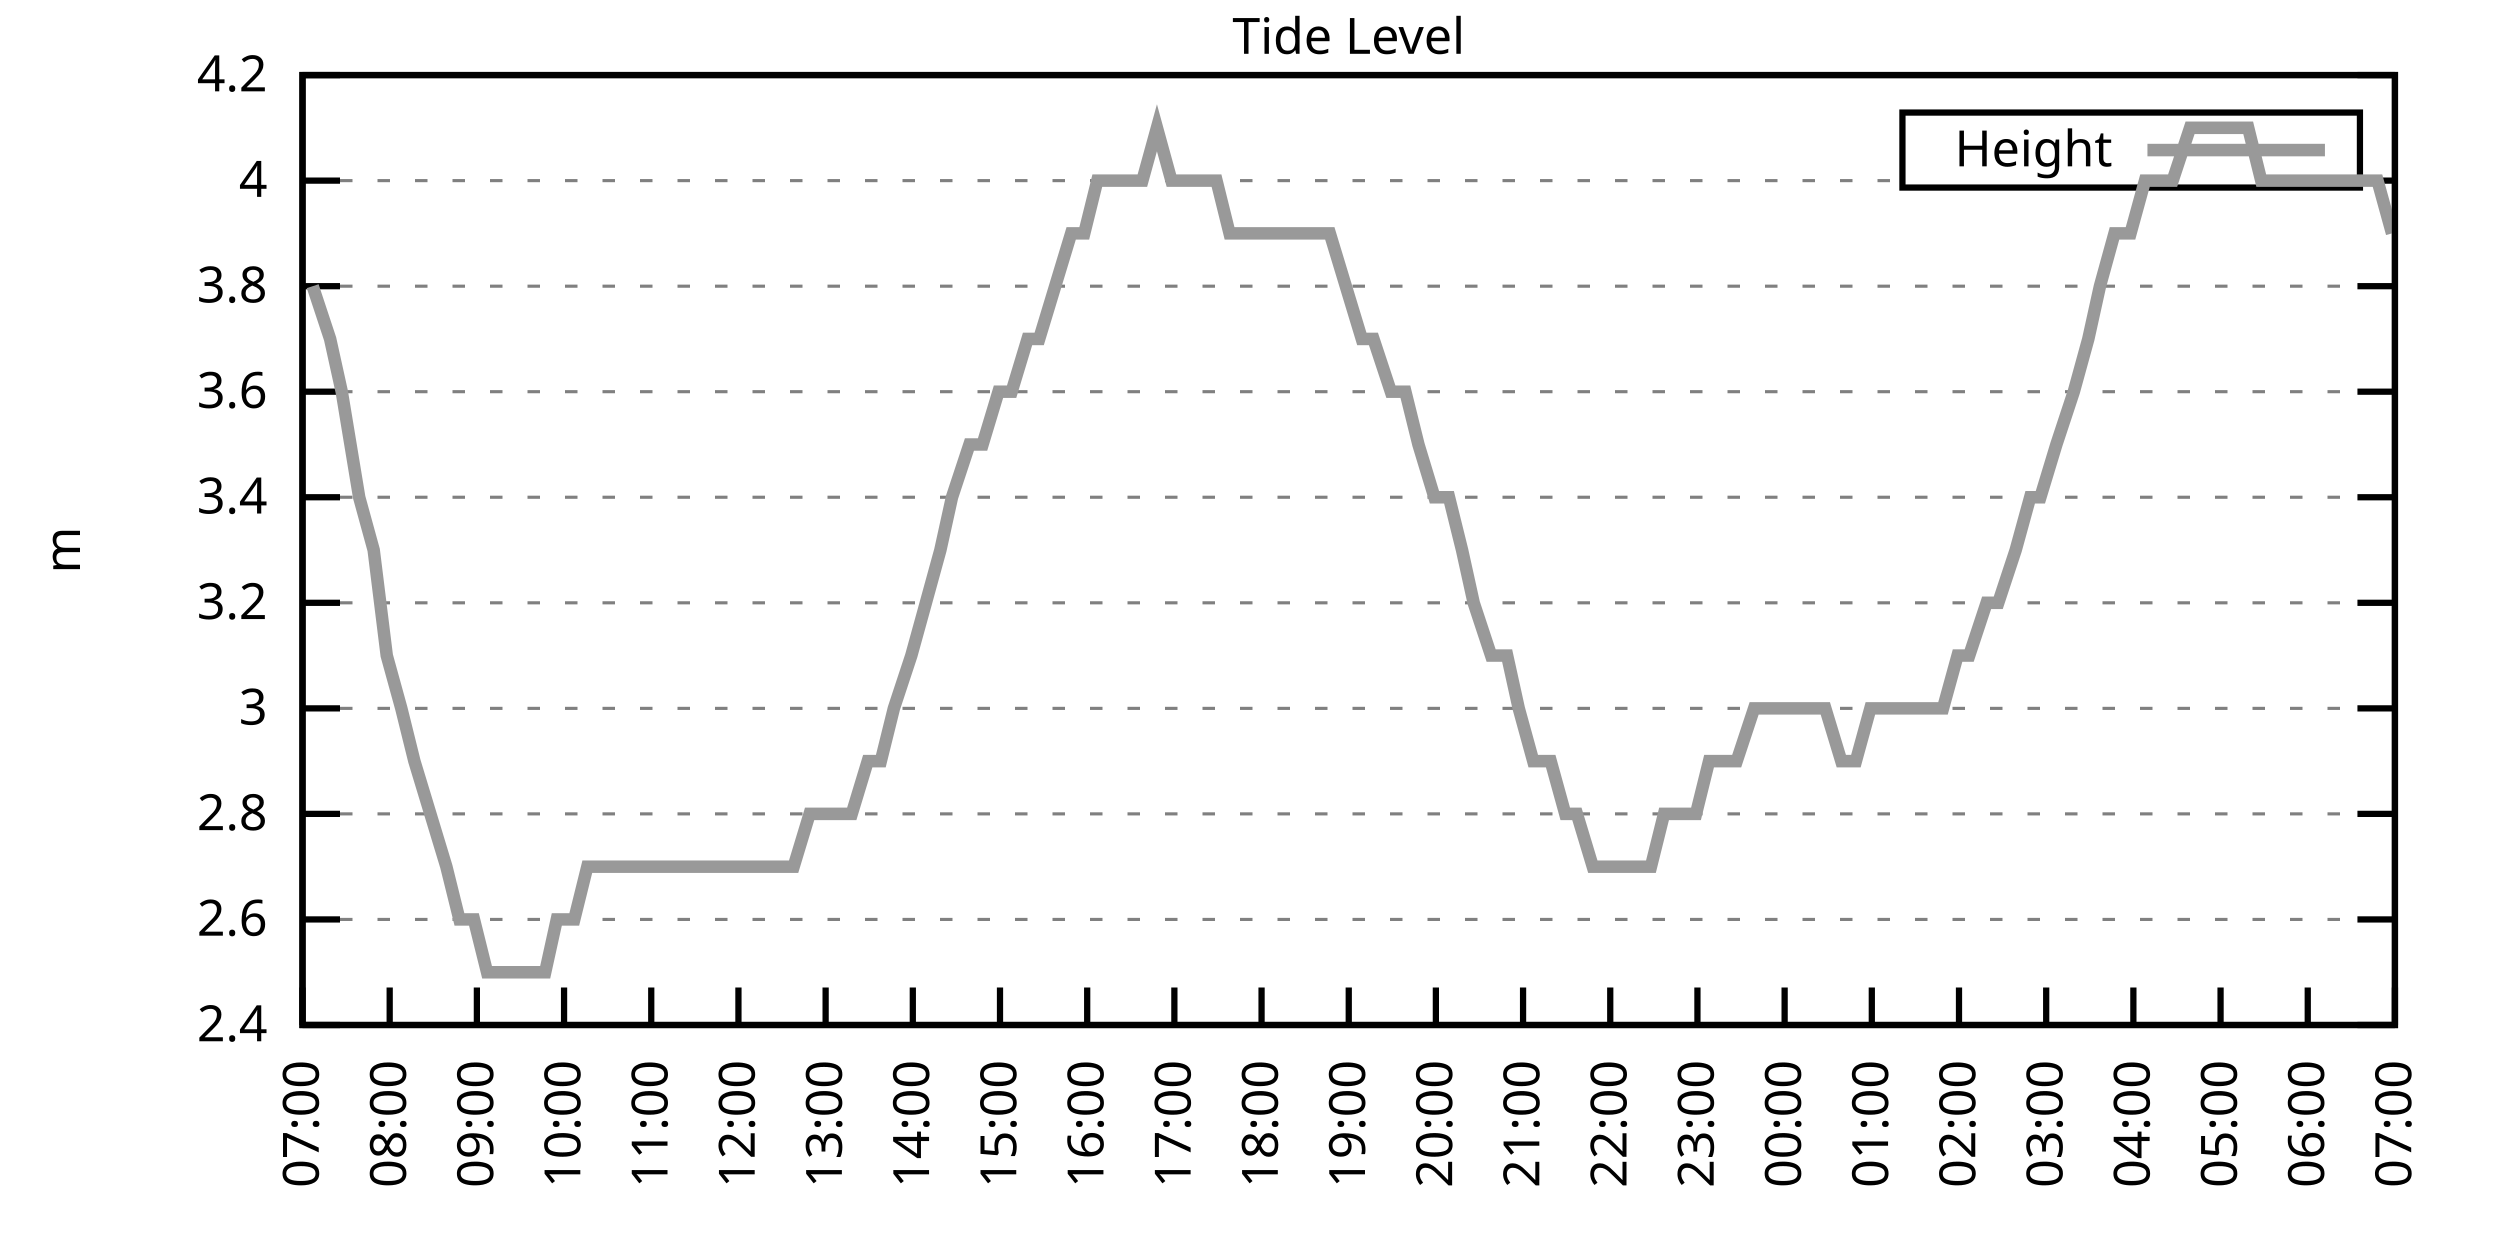
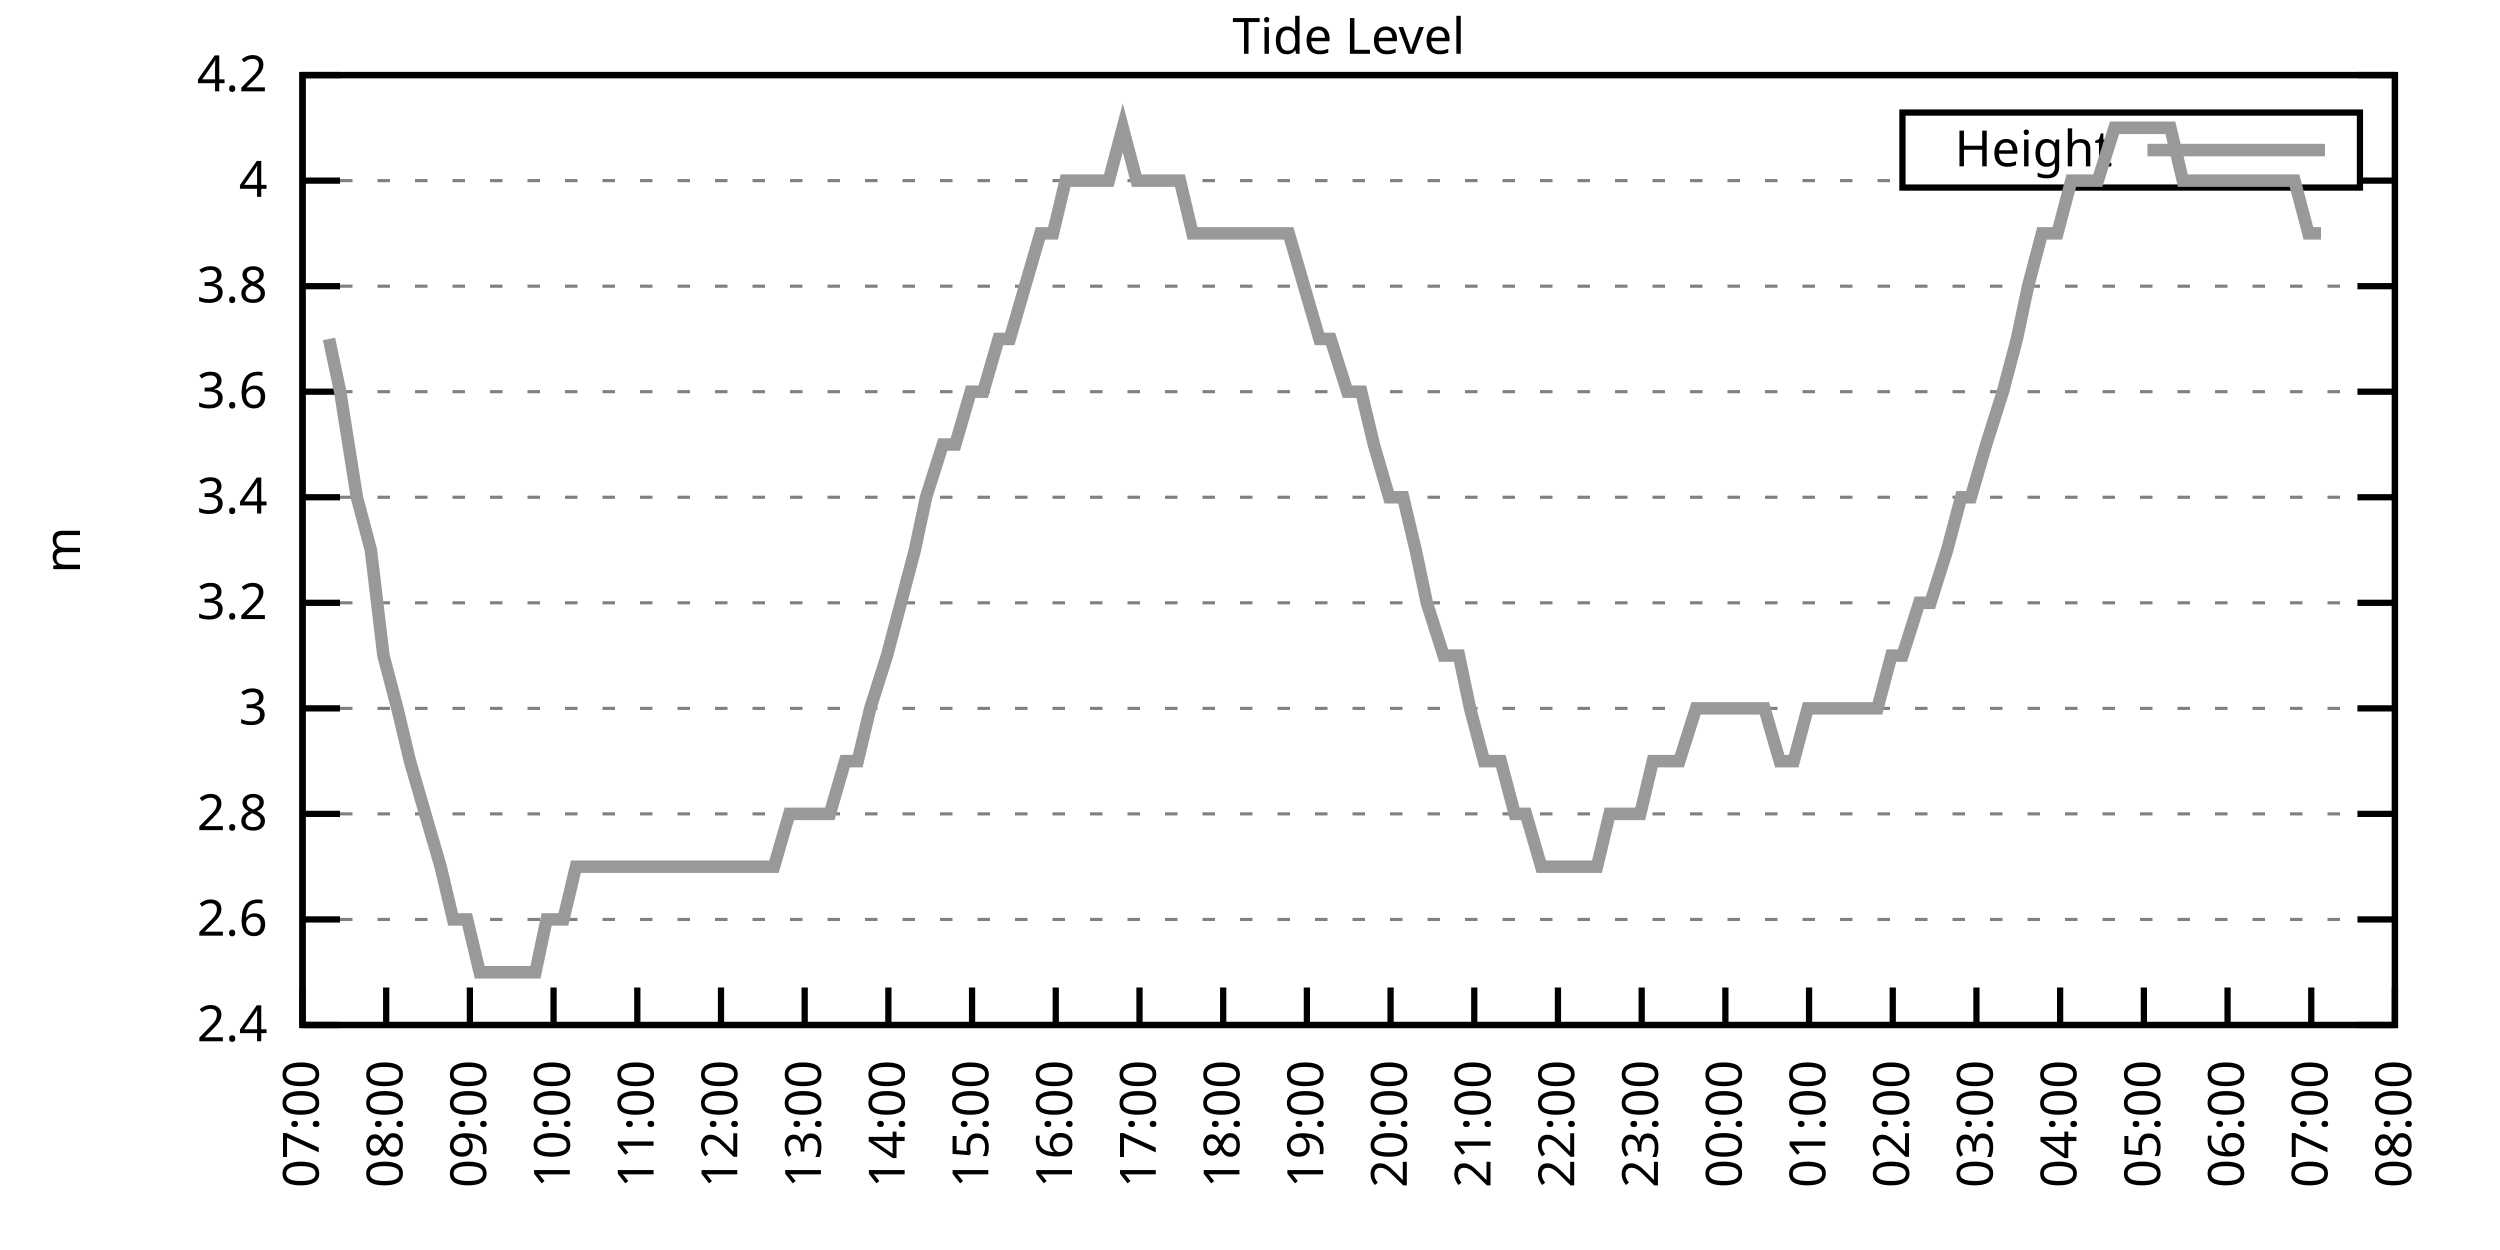
<svg xmlns="http://www.w3.org/2000/svg" xmlns:xlink="http://www.w3.org/1999/xlink" width="400" height="200" viewBox="0 0 400 200">
  <g id="gnuplot_canvas">
    <rect x="0" y="0" width="400" height="200" fill="none" />
    <defs>
      <circle id="gpDot" r="0.5" stroke-width="0.5" stroke="currentColor" />
      <path id="gpPt0" stroke-width="0.333" stroke="currentColor" d="M-1,0 h2 M0,-1 v2" />
      <path id="gpPt1" stroke-width="0.333" stroke="currentColor" d="M-1,-1 L1,1 M1,-1 L-1,1" />
      <path id="gpPt2" stroke-width="0.333" stroke="currentColor" d="M-1,0 L1,0 M0,-1 L0,1 M-1,-1 L1,1 M-1,1 L1,-1" />
      <rect id="gpPt3" stroke-width="0.333" stroke="currentColor" x="-1" y="-1" width="2" height="2" />
      <rect id="gpPt4" stroke-width="0.333" stroke="currentColor" fill="currentColor" x="-1" y="-1" width="2" height="2" />
      <circle id="gpPt5" stroke-width="0.333" stroke="currentColor" cx="0" cy="0" r="1" />
      <use xlink:href="#gpPt5" id="gpPt6" fill="currentColor" stroke="none" />
      <path id="gpPt7" stroke-width="0.333" stroke="currentColor" d="M0,-1.33 L-1.33,0.67 L1.33,0.67 z" />
      <use xlink:href="#gpPt7" id="gpPt8" fill="currentColor" stroke="none" />
      <use xlink:href="#gpPt7" id="gpPt9" stroke="currentColor" transform="rotate(180)" />
      <use xlink:href="#gpPt9" id="gpPt10" fill="currentColor" stroke="none" />
      <use xlink:href="#gpPt3" id="gpPt11" stroke="currentColor" transform="rotate(45)" />
      <use xlink:href="#gpPt11" id="gpPt12" fill="currentColor" stroke="none" />
      <path id="gpPt13" stroke-width="0.333" stroke="currentColor" d="M0,1.330 L1.265,0.411 L0.782,-1.067 L-0.782,-1.076 L-1.265,0.411 z" />
      <use xlink:href="#gpPt13" id="gpPt14" fill="currentColor" stroke="none" />
      <filter id="textbox" filterUnits="objectBoundingBox" x="0" y="0" height="1" width="1">
        <feFlood flood-color="white" flood-opacity="1" result="bgnd" />
        <feComposite in="SourceGraphic" in2="bgnd" operator="atop" />
      </filter>
      <filter id="greybox" filterUnits="objectBoundingBox" x="0" y="0" height="1" width="1">
        <feFlood flood-color="lightgrey" flood-opacity="1" result="grey" />
        <feComposite in="SourceGraphic" in2="grey" operator="atop" />
      </filter>
    </defs>
    <g fill="none" color="white" stroke="currentColor" stroke-width="1.00" stroke-linecap="butt" stroke-linejoin="miter">
</g>
    <g fill="none" color="black" stroke="currentColor" stroke-width="1.00" stroke-linecap="butt" stroke-linejoin="miter">
      <g stroke="none" shape-rendering="crispEdges">
        <polygon fill="rgb(255, 255, 255)" points="48.40,164.00 383.18,164.00 383.18,12.02 48.40,12.02 " />
      </g>
    </g>
    <g fill="none" color="black" stroke="currentColor" stroke-width="1.00" stroke-linecap="butt" stroke-linejoin="miter">
</g>
    <g fill="none" color="black" stroke="black" stroke-width="0.50" stroke-linecap="butt" stroke-linejoin="miter">
</g>
    <g fill="none" color="gray" stroke="currentColor" stroke-width="0.50" stroke-linecap="butt" stroke-linejoin="miter">
      <path stroke="gray" stroke-dasharray="2,4" class="gridline" d="M48.40,164.00 L383.19,164.00  " />
    </g>
    <g fill="none" color="gray" stroke="gray" stroke-width="1.00" stroke-linecap="butt" stroke-linejoin="miter">
</g>
    <g fill="none" color="black" stroke="currentColor" stroke-width="1.00" stroke-linecap="butt" stroke-linejoin="miter">
      <path stroke="black" d="M48.40,164.00 L54.40,164.00 M383.19,164.00 L377.19,164.00  " />
      <g transform="translate(42.80,166.60)" stroke="none" fill="black" font-family="Sans" font-size="8.00" text-anchor="end">
        <text>
          <tspan font-family="Sans"> 2.4</tspan>
        </text>
      </g>
    </g>
    <g fill="none" color="black" stroke="currentColor" stroke-width="1.00" stroke-linecap="butt" stroke-linejoin="miter">
</g>
    <g fill="none" color="black" stroke="black" stroke-width="0.50" stroke-linecap="butt" stroke-linejoin="miter">
</g>
    <g fill="none" color="gray" stroke="currentColor" stroke-width="0.50" stroke-linecap="butt" stroke-linejoin="miter">
      <path stroke="gray" stroke-dasharray="2,4" class="gridline" d="M48.40,147.11 L383.19,147.11  " />
    </g>
    <g fill="none" color="gray" stroke="gray" stroke-width="1.00" stroke-linecap="butt" stroke-linejoin="miter">
</g>
    <g fill="none" color="black" stroke="currentColor" stroke-width="1.00" stroke-linecap="butt" stroke-linejoin="miter">
      <path stroke="black" d="M48.40,147.11 L54.40,147.11 M383.19,147.11 L377.19,147.11  " />
      <g transform="translate(42.80,149.71)" stroke="none" fill="black" font-family="Sans" font-size="8.00" text-anchor="end">
        <text>
          <tspan font-family="Sans"> 2.6</tspan>
        </text>
      </g>
    </g>
    <g fill="none" color="black" stroke="currentColor" stroke-width="1.00" stroke-linecap="butt" stroke-linejoin="miter">
</g>
    <g fill="none" color="black" stroke="black" stroke-width="0.50" stroke-linecap="butt" stroke-linejoin="miter">
</g>
    <g fill="none" color="gray" stroke="currentColor" stroke-width="0.50" stroke-linecap="butt" stroke-linejoin="miter">
      <path stroke="gray" stroke-dasharray="2,4" class="gridline" d="M48.40,130.22 L383.19,130.22  " />
    </g>
    <g fill="none" color="gray" stroke="gray" stroke-width="1.00" stroke-linecap="butt" stroke-linejoin="miter">
</g>
    <g fill="none" color="black" stroke="currentColor" stroke-width="1.00" stroke-linecap="butt" stroke-linejoin="miter">
      <path stroke="black" d="M48.40,130.22 L54.40,130.22 M383.19,130.22 L377.19,130.22  " />
      <g transform="translate(42.80,132.82)" stroke="none" fill="black" font-family="Sans" font-size="8.00" text-anchor="end">
        <text>
          <tspan font-family="Sans"> 2.8</tspan>
        </text>
      </g>
    </g>
    <g fill="none" color="black" stroke="currentColor" stroke-width="1.00" stroke-linecap="butt" stroke-linejoin="miter">
</g>
    <g fill="none" color="black" stroke="black" stroke-width="0.50" stroke-linecap="butt" stroke-linejoin="miter">
</g>
    <g fill="none" color="gray" stroke="currentColor" stroke-width="0.50" stroke-linecap="butt" stroke-linejoin="miter">
      <path stroke="gray" stroke-dasharray="2,4" class="gridline" d="M48.40,113.34 L383.19,113.34  " />
    </g>
    <g fill="none" color="gray" stroke="gray" stroke-width="1.00" stroke-linecap="butt" stroke-linejoin="miter">
</g>
    <g fill="none" color="black" stroke="currentColor" stroke-width="1.00" stroke-linecap="butt" stroke-linejoin="miter">
      <path stroke="black" d="M48.40,113.34 L54.40,113.34 M383.19,113.34 L377.19,113.34  " />
      <g transform="translate(42.80,115.94)" stroke="none" fill="black" font-family="Sans" font-size="8.00" text-anchor="end">
        <text>
          <tspan font-family="Sans"> 3</tspan>
        </text>
      </g>
    </g>
    <g fill="none" color="black" stroke="currentColor" stroke-width="1.00" stroke-linecap="butt" stroke-linejoin="miter">
</g>
    <g fill="none" color="black" stroke="black" stroke-width="0.50" stroke-linecap="butt" stroke-linejoin="miter">
</g>
    <g fill="none" color="gray" stroke="currentColor" stroke-width="0.50" stroke-linecap="butt" stroke-linejoin="miter">
      <path stroke="gray" stroke-dasharray="2,4" class="gridline" d="M48.40,96.45 L383.19,96.45  " />
    </g>
    <g fill="none" color="gray" stroke="gray" stroke-width="1.00" stroke-linecap="butt" stroke-linejoin="miter">
</g>
    <g fill="none" color="black" stroke="currentColor" stroke-width="1.00" stroke-linecap="butt" stroke-linejoin="miter">
      <path stroke="black" d="M48.40,96.45 L54.40,96.45 M383.19,96.45 L377.19,96.45  " />
      <g transform="translate(42.80,99.05)" stroke="none" fill="black" font-family="Sans" font-size="8.00" text-anchor="end">
        <text>
          <tspan font-family="Sans"> 3.2</tspan>
        </text>
      </g>
    </g>
    <g fill="none" color="black" stroke="currentColor" stroke-width="1.00" stroke-linecap="butt" stroke-linejoin="miter">
</g>
    <g fill="none" color="black" stroke="black" stroke-width="0.50" stroke-linecap="butt" stroke-linejoin="miter">
</g>
    <g fill="none" color="gray" stroke="currentColor" stroke-width="0.50" stroke-linecap="butt" stroke-linejoin="miter">
      <path stroke="gray" stroke-dasharray="2,4" class="gridline" d="M48.40,79.56 L383.19,79.56  " />
    </g>
    <g fill="none" color="gray" stroke="gray" stroke-width="1.00" stroke-linecap="butt" stroke-linejoin="miter">
</g>
    <g fill="none" color="black" stroke="currentColor" stroke-width="1.00" stroke-linecap="butt" stroke-linejoin="miter">
      <path stroke="black" d="M48.40,79.56 L54.40,79.56 M383.19,79.56 L377.19,79.56  " />
      <g transform="translate(42.80,82.16)" stroke="none" fill="black" font-family="Sans" font-size="8.00" text-anchor="end">
        <text>
          <tspan font-family="Sans"> 3.4</tspan>
        </text>
      </g>
    </g>
    <g fill="none" color="black" stroke="currentColor" stroke-width="1.00" stroke-linecap="butt" stroke-linejoin="miter">
</g>
    <g fill="none" color="black" stroke="black" stroke-width="0.50" stroke-linecap="butt" stroke-linejoin="miter">
</g>
    <g fill="none" color="gray" stroke="currentColor" stroke-width="0.50" stroke-linecap="butt" stroke-linejoin="miter">
      <path stroke="gray" stroke-dasharray="2,4" class="gridline" d="M48.40,62.67 L383.19,62.67  " />
    </g>
    <g fill="none" color="gray" stroke="gray" stroke-width="1.00" stroke-linecap="butt" stroke-linejoin="miter">
</g>
    <g fill="none" color="black" stroke="currentColor" stroke-width="1.00" stroke-linecap="butt" stroke-linejoin="miter">
      <path stroke="black" d="M48.40,62.67 L54.40,62.67 M383.19,62.67 L377.19,62.67  " />
      <g transform="translate(42.80,65.27)" stroke="none" fill="black" font-family="Sans" font-size="8.00" text-anchor="end">
        <text>
          <tspan font-family="Sans"> 3.6</tspan>
        </text>
      </g>
    </g>
    <g fill="none" color="black" stroke="currentColor" stroke-width="1.00" stroke-linecap="butt" stroke-linejoin="miter">
</g>
    <g fill="none" color="black" stroke="black" stroke-width="0.50" stroke-linecap="butt" stroke-linejoin="miter">
</g>
    <g fill="none" color="gray" stroke="currentColor" stroke-width="0.50" stroke-linecap="butt" stroke-linejoin="miter">
      <path stroke="gray" stroke-dasharray="2,4" class="gridline" d="M48.40,45.79 L383.19,45.79  " />
    </g>
    <g fill="none" color="gray" stroke="gray" stroke-width="1.00" stroke-linecap="butt" stroke-linejoin="miter">
</g>
    <g fill="none" color="black" stroke="currentColor" stroke-width="1.00" stroke-linecap="butt" stroke-linejoin="miter">
      <path stroke="black" d="M48.40,45.79 L54.40,45.79 M383.19,45.79 L377.19,45.79  " />
      <g transform="translate(42.80,48.39)" stroke="none" fill="black" font-family="Sans" font-size="8.00" text-anchor="end">
        <text>
          <tspan font-family="Sans"> 3.8</tspan>
        </text>
      </g>
    </g>
    <g fill="none" color="black" stroke="currentColor" stroke-width="1.00" stroke-linecap="butt" stroke-linejoin="miter">
</g>
    <g fill="none" color="black" stroke="black" stroke-width="0.50" stroke-linecap="butt" stroke-linejoin="miter">
</g>
    <g fill="none" color="gray" stroke="currentColor" stroke-width="0.50" stroke-linecap="butt" stroke-linejoin="miter">
      <path stroke="gray" stroke-dasharray="2,4" class="gridline" d="M48.40,28.90 L304.39,28.90 M377.59,28.90 L383.19,28.90  " />
    </g>
    <g fill="none" color="gray" stroke="gray" stroke-width="1.00" stroke-linecap="butt" stroke-linejoin="miter">
</g>
    <g fill="none" color="black" stroke="currentColor" stroke-width="1.00" stroke-linecap="butt" stroke-linejoin="miter">
      <path stroke="black" d="M48.40,28.90 L54.40,28.90 M383.19,28.90 L377.19,28.90  " />
      <g transform="translate(42.80,31.50)" stroke="none" fill="black" font-family="Sans" font-size="8.00" text-anchor="end">
        <text>
          <tspan font-family="Sans"> 4</tspan>
        </text>
      </g>
    </g>
    <g fill="none" color="black" stroke="currentColor" stroke-width="1.00" stroke-linecap="butt" stroke-linejoin="miter">
</g>
    <g fill="none" color="black" stroke="black" stroke-width="0.50" stroke-linecap="butt" stroke-linejoin="miter">
</g>
    <g fill="none" color="gray" stroke="currentColor" stroke-width="0.50" stroke-linecap="butt" stroke-linejoin="miter">
      <path stroke="gray" stroke-dasharray="2,4" class="gridline" d="M48.40,12.01 L383.19,12.01  " />
    </g>
    <g fill="none" color="gray" stroke="gray" stroke-width="1.00" stroke-linecap="butt" stroke-linejoin="miter">
</g>
    <g fill="none" color="black" stroke="currentColor" stroke-width="1.00" stroke-linecap="butt" stroke-linejoin="miter">
      <path stroke="black" d="M48.40,12.01 L54.40,12.01 M383.19,12.01 L377.19,12.01  " />
      <g transform="translate(42.80,14.61)" stroke="none" fill="black" font-family="Sans" font-size="8.00" text-anchor="end">
        <text>
          <tspan font-family="Sans"> 4.2</tspan>
        </text>
      </g>
    </g>
    <g fill="none" color="black" stroke="currentColor" stroke-width="1.00" stroke-linecap="butt" stroke-linejoin="miter">
      <path stroke="black" d="M48.40,164.00 L48.40,158.00  " />
      <g transform="translate(51.00,169.60) rotate(270.00)" stroke="none" fill="black" font-family="Sans" font-size="8.00" text-anchor="end">
        <text>
          <tspan font-family="Sans">07:00</tspan>
        </text>
      </g>
    </g>
    <g fill="none" color="black" stroke="currentColor" stroke-width="1.00" stroke-linecap="butt" stroke-linejoin="miter">
-       <path stroke="black" d="M62.35,164.00 L62.35,158.00  " />
-       <g transform="translate(64.95,169.60) rotate(270.00)" stroke="none" fill="black" font-family="Sans" font-size="8.00" text-anchor="end">
+       <path stroke="black" d="M61.79,164.00 L61.79,158.00  " />
+       <g transform="translate(64.39,169.60) rotate(270.00)" stroke="none" fill="black" font-family="Sans" font-size="8.00" text-anchor="end">
        <text>
          <tspan font-family="Sans">08:00</tspan>
        </text>
      </g>
    </g>
    <g fill="none" color="black" stroke="currentColor" stroke-width="1.00" stroke-linecap="butt" stroke-linejoin="miter">
-       <path stroke="black" d="M76.30,164.00 L76.30,158.00  " />
-       <g transform="translate(78.90,169.60) rotate(270.00)" stroke="none" fill="black" font-family="Sans" font-size="8.00" text-anchor="end">
+       <path stroke="black" d="M75.18,164.00 L75.18,158.00  " />
+       <g transform="translate(77.78,169.60) rotate(270.00)" stroke="none" fill="black" font-family="Sans" font-size="8.00" text-anchor="end">
        <text>
          <tspan font-family="Sans">09:00</tspan>
        </text>
      </g>
    </g>
    <g fill="none" color="black" stroke="currentColor" stroke-width="1.00" stroke-linecap="butt" stroke-linejoin="miter">
-       <path stroke="black" d="M90.25,164.00 L90.25,158.00  " />
-       <g transform="translate(92.85,169.60) rotate(270.00)" stroke="none" fill="black" font-family="Sans" font-size="8.00" text-anchor="end">
+       <path stroke="black" d="M88.57,164.00 L88.57,158.00  " />
+       <g transform="translate(91.17,169.60) rotate(270.00)" stroke="none" fill="black" font-family="Sans" font-size="8.00" text-anchor="end">
        <text>
          <tspan font-family="Sans">10:00</tspan>
        </text>
      </g>
    </g>
    <g fill="none" color="black" stroke="currentColor" stroke-width="1.00" stroke-linecap="butt" stroke-linejoin="miter">
-       <path stroke="black" d="M104.20,164.00 L104.20,158.00  " />
-       <g transform="translate(106.80,169.60) rotate(270.00)" stroke="none" fill="black" font-family="Sans" font-size="8.00" text-anchor="end">
+       <path stroke="black" d="M101.97,164.00 L101.97,158.00  " />
+       <g transform="translate(104.57,169.60) rotate(270.00)" stroke="none" fill="black" font-family="Sans" font-size="8.00" text-anchor="end">
        <text>
          <tspan font-family="Sans">11:00</tspan>
        </text>
      </g>
    </g>
    <g fill="none" color="black" stroke="currentColor" stroke-width="1.00" stroke-linecap="butt" stroke-linejoin="miter">
-       <path stroke="black" d="M118.15,164.00 L118.15,158.00  " />
-       <g transform="translate(120.75,169.60) rotate(270.00)" stroke="none" fill="black" font-family="Sans" font-size="8.00" text-anchor="end">
+       <path stroke="black" d="M115.36,164.00 L115.36,158.00  " />
+       <g transform="translate(117.96,169.60) rotate(270.00)" stroke="none" fill="black" font-family="Sans" font-size="8.00" text-anchor="end">
        <text>
          <tspan font-family="Sans">12:00</tspan>
        </text>
      </g>
    </g>
    <g fill="none" color="black" stroke="currentColor" stroke-width="1.00" stroke-linecap="butt" stroke-linejoin="miter">
-       <path stroke="black" d="M132.10,164.00 L132.10,158.00  " />
-       <g transform="translate(134.70,169.60) rotate(270.00)" stroke="none" fill="black" font-family="Sans" font-size="8.00" text-anchor="end">
+       <path stroke="black" d="M128.75,164.00 L128.75,158.00  " />
+       <g transform="translate(131.35,169.60) rotate(270.00)" stroke="none" fill="black" font-family="Sans" font-size="8.00" text-anchor="end">
        <text>
          <tspan font-family="Sans">13:00</tspan>
        </text>
      </g>
    </g>
    <g fill="none" color="black" stroke="currentColor" stroke-width="1.00" stroke-linecap="butt" stroke-linejoin="miter">
-       <path stroke="black" d="M146.05,164.00 L146.05,158.00  " />
-       <g transform="translate(148.65,169.60) rotate(270.00)" stroke="none" fill="black" font-family="Sans" font-size="8.00" text-anchor="end">
+       <path stroke="black" d="M142.14,164.00 L142.14,158.00  " />
+       <g transform="translate(144.74,169.60) rotate(270.00)" stroke="none" fill="black" font-family="Sans" font-size="8.00" text-anchor="end">
        <text>
          <tspan font-family="Sans">14:00</tspan>
        </text>
      </g>
    </g>
    <g fill="none" color="black" stroke="currentColor" stroke-width="1.00" stroke-linecap="butt" stroke-linejoin="miter">
-       <path stroke="black" d="M160.00,164.00 L160.00,158.00  " />
-       <g transform="translate(162.60,169.60) rotate(270.00)" stroke="none" fill="black" font-family="Sans" font-size="8.00" text-anchor="end">
+       <path stroke="black" d="M155.53,164.00 L155.53,158.00  " />
+       <g transform="translate(158.13,169.60) rotate(270.00)" stroke="none" fill="black" font-family="Sans" font-size="8.00" text-anchor="end">
        <text>
          <tspan font-family="Sans">15:00</tspan>
        </text>
      </g>
    </g>
    <g fill="none" color="black" stroke="currentColor" stroke-width="1.00" stroke-linecap="butt" stroke-linejoin="miter">
-       <path stroke="black" d="M173.95,164.00 L173.95,158.00  " />
-       <g transform="translate(176.55,169.60) rotate(270.00)" stroke="none" fill="black" font-family="Sans" font-size="8.00" text-anchor="end">
+       <path stroke="black" d="M168.92,164.00 L168.92,158.00  " />
+       <g transform="translate(171.52,169.60) rotate(270.00)" stroke="none" fill="black" font-family="Sans" font-size="8.00" text-anchor="end">
        <text>
          <tspan font-family="Sans">16:00</tspan>
        </text>
      </g>
    </g>
    <g fill="none" color="black" stroke="currentColor" stroke-width="1.00" stroke-linecap="butt" stroke-linejoin="miter">
-       <path stroke="black" d="M187.90,164.00 L187.90,158.00  " />
-       <g transform="translate(190.50,169.60) rotate(270.00)" stroke="none" fill="black" font-family="Sans" font-size="8.00" text-anchor="end">
+       <path stroke="black" d="M182.32,164.00 L182.32,158.00  " />
+       <g transform="translate(184.92,169.60) rotate(270.00)" stroke="none" fill="black" font-family="Sans" font-size="8.00" text-anchor="end">
        <text>
          <tspan font-family="Sans">17:00</tspan>
        </text>
      </g>
    </g>
    <g fill="none" color="black" stroke="currentColor" stroke-width="1.00" stroke-linecap="butt" stroke-linejoin="miter">
-       <path stroke="black" d="M201.85,164.00 L201.85,158.00  " />
-       <g transform="translate(204.45,169.60) rotate(270.00)" stroke="none" fill="black" font-family="Sans" font-size="8.00" text-anchor="end">
+       <path stroke="black" d="M195.71,164.00 L195.71,158.00  " />
+       <g transform="translate(198.31,169.60) rotate(270.00)" stroke="none" fill="black" font-family="Sans" font-size="8.00" text-anchor="end">
        <text>
          <tspan font-family="Sans">18:00</tspan>
        </text>
      </g>
    </g>
    <g fill="none" color="black" stroke="currentColor" stroke-width="1.00" stroke-linecap="butt" stroke-linejoin="miter">
-       <path stroke="black" d="M215.80,164.00 L215.80,158.00  " />
-       <g transform="translate(218.40,169.60) rotate(270.00)" stroke="none" fill="black" font-family="Sans" font-size="8.00" text-anchor="end">
+       <path stroke="black" d="M209.10,164.00 L209.10,158.00  " />
+       <g transform="translate(211.70,169.60) rotate(270.00)" stroke="none" fill="black" font-family="Sans" font-size="8.00" text-anchor="end">
        <text>
          <tspan font-family="Sans">19:00</tspan>
        </text>
      </g>
    </g>
    <g fill="none" color="black" stroke="currentColor" stroke-width="1.00" stroke-linecap="butt" stroke-linejoin="miter">
-       <path stroke="black" d="M229.74,164.00 L229.74,158.00  " />
-       <g transform="translate(232.34,169.60) rotate(270.00)" stroke="none" fill="black" font-family="Sans" font-size="8.00" text-anchor="end">
+       <path stroke="black" d="M222.49,164.00 L222.49,158.00  " />
+       <g transform="translate(225.09,169.60) rotate(270.00)" stroke="none" fill="black" font-family="Sans" font-size="8.00" text-anchor="end">
        <text>
          <tspan font-family="Sans">20:00</tspan>
        </text>
      </g>
    </g>
    <g fill="none" color="black" stroke="currentColor" stroke-width="1.00" stroke-linecap="butt" stroke-linejoin="miter">
-       <path stroke="black" d="M243.69,164.00 L243.69,158.00  " />
-       <g transform="translate(246.29,169.60) rotate(270.00)" stroke="none" fill="black" font-family="Sans" font-size="8.00" text-anchor="end">
+       <path stroke="black" d="M235.88,164.00 L235.88,158.00  " />
+       <g transform="translate(238.48,169.60) rotate(270.00)" stroke="none" fill="black" font-family="Sans" font-size="8.00" text-anchor="end">
        <text>
          <tspan font-family="Sans">21:00</tspan>
        </text>
      </g>
    </g>
    <g fill="none" color="black" stroke="currentColor" stroke-width="1.00" stroke-linecap="butt" stroke-linejoin="miter">
-       <path stroke="black" d="M257.64,164.00 L257.64,158.00  " />
-       <g transform="translate(260.24,169.60) rotate(270.00)" stroke="none" fill="black" font-family="Sans" font-size="8.00" text-anchor="end">
+       <path stroke="black" d="M249.27,164.00 L249.27,158.00  " />
+       <g transform="translate(251.87,169.60) rotate(270.00)" stroke="none" fill="black" font-family="Sans" font-size="8.00" text-anchor="end">
        <text>
          <tspan font-family="Sans">22:00</tspan>
        </text>
      </g>
    </g>
    <g fill="none" color="black" stroke="currentColor" stroke-width="1.00" stroke-linecap="butt" stroke-linejoin="miter">
-       <path stroke="black" d="M271.59,164.00 L271.59,158.00  " />
-       <g transform="translate(274.19,169.60) rotate(270.00)" stroke="none" fill="black" font-family="Sans" font-size="8.00" text-anchor="end">
+       <path stroke="black" d="M262.67,164.00 L262.67,158.00  " />
+       <g transform="translate(265.27,169.60) rotate(270.00)" stroke="none" fill="black" font-family="Sans" font-size="8.00" text-anchor="end">
        <text>
          <tspan font-family="Sans">23:00</tspan>
        </text>
      </g>
    </g>
    <g fill="none" color="black" stroke="currentColor" stroke-width="1.00" stroke-linecap="butt" stroke-linejoin="miter">
-       <path stroke="black" d="M285.54,164.00 L285.54,158.00  " />
-       <g transform="translate(288.14,169.60) rotate(270.00)" stroke="none" fill="black" font-family="Sans" font-size="8.00" text-anchor="end">
+       <path stroke="black" d="M276.06,164.00 L276.06,158.00  " />
+       <g transform="translate(278.66,169.60) rotate(270.00)" stroke="none" fill="black" font-family="Sans" font-size="8.00" text-anchor="end">
        <text>
          <tspan font-family="Sans">00:00</tspan>
        </text>
      </g>
    </g>
    <g fill="none" color="black" stroke="currentColor" stroke-width="1.00" stroke-linecap="butt" stroke-linejoin="miter">
-       <path stroke="black" d="M299.49,164.00 L299.49,158.00  " />
-       <g transform="translate(302.09,169.60) rotate(270.00)" stroke="none" fill="black" font-family="Sans" font-size="8.00" text-anchor="end">
+       <path stroke="black" d="M289.45,164.00 L289.45,158.00  " />
+       <g transform="translate(292.05,169.60) rotate(270.00)" stroke="none" fill="black" font-family="Sans" font-size="8.00" text-anchor="end">
        <text>
          <tspan font-family="Sans">01:00</tspan>
        </text>
      </g>
    </g>
    <g fill="none" color="black" stroke="currentColor" stroke-width="1.00" stroke-linecap="butt" stroke-linejoin="miter">
-       <path stroke="black" d="M313.44,164.00 L313.44,158.00  " />
-       <g transform="translate(316.04,169.60) rotate(270.00)" stroke="none" fill="black" font-family="Sans" font-size="8.00" text-anchor="end">
+       <path stroke="black" d="M302.84,164.00 L302.84,158.00  " />
+       <g transform="translate(305.44,169.60) rotate(270.00)" stroke="none" fill="black" font-family="Sans" font-size="8.00" text-anchor="end">
        <text>
          <tspan font-family="Sans">02:00</tspan>
        </text>
      </g>
    </g>
    <g fill="none" color="black" stroke="currentColor" stroke-width="1.00" stroke-linecap="butt" stroke-linejoin="miter">
-       <path stroke="black" d="M327.39,164.00 L327.39,158.00  " />
-       <g transform="translate(329.99,169.60) rotate(270.00)" stroke="none" fill="black" font-family="Sans" font-size="8.00" text-anchor="end">
+       <path stroke="black" d="M316.23,164.00 L316.23,158.00  " />
+       <g transform="translate(318.83,169.60) rotate(270.00)" stroke="none" fill="black" font-family="Sans" font-size="8.00" text-anchor="end">
        <text>
          <tspan font-family="Sans">03:00</tspan>
        </text>
      </g>
    </g>
    <g fill="none" color="black" stroke="currentColor" stroke-width="1.00" stroke-linecap="butt" stroke-linejoin="miter">
-       <path stroke="black" d="M341.34,164.00 L341.34,158.00  " />
-       <g transform="translate(343.94,169.60) rotate(270.00)" stroke="none" fill="black" font-family="Sans" font-size="8.00" text-anchor="end">
+       <path stroke="black" d="M329.62,164.00 L329.62,158.00  " />
+       <g transform="translate(332.22,169.60) rotate(270.00)" stroke="none" fill="black" font-family="Sans" font-size="8.00" text-anchor="end">
        <text>
          <tspan font-family="Sans">04:00</tspan>
        </text>
      </g>
    </g>
    <g fill="none" color="black" stroke="currentColor" stroke-width="1.00" stroke-linecap="butt" stroke-linejoin="miter">
-       <path stroke="black" d="M355.29,164.00 L355.29,158.00  " />
-       <g transform="translate(357.89,169.60) rotate(270.00)" stroke="none" fill="black" font-family="Sans" font-size="8.00" text-anchor="end">
+       <path stroke="black" d="M343.02,164.00 L343.02,158.00  " />
+       <g transform="translate(345.62,169.60) rotate(270.00)" stroke="none" fill="black" font-family="Sans" font-size="8.00" text-anchor="end">
        <text>
          <tspan font-family="Sans">05:00</tspan>
        </text>
      </g>
    </g>
    <g fill="none" color="black" stroke="currentColor" stroke-width="1.00" stroke-linecap="butt" stroke-linejoin="miter">
-       <path stroke="black" d="M369.24,164.00 L369.24,158.00  " />
-       <g transform="translate(371.84,169.60) rotate(270.00)" stroke="none" fill="black" font-family="Sans" font-size="8.00" text-anchor="end">
+       <path stroke="black" d="M356.41,164.00 L356.41,158.00  " />
+       <g transform="translate(359.01,169.60) rotate(270.00)" stroke="none" fill="black" font-family="Sans" font-size="8.00" text-anchor="end">
        <text>
          <tspan font-family="Sans">06:00</tspan>
+         </text>
+       </g>
+     </g>
+     <g fill="none" color="black" stroke="currentColor" stroke-width="1.00" stroke-linecap="butt" stroke-linejoin="miter">
+       <path stroke="black" d="M369.80,164.00 L369.80,158.00  " />
+       <g transform="translate(372.40,169.60) rotate(270.00)" stroke="none" fill="black" font-family="Sans" font-size="8.00" text-anchor="end">
+         <text>
+           <tspan font-family="Sans">07:00</tspan>
        </text>
      </g>
    </g>
    <g fill="none" color="black" stroke="currentColor" stroke-width="1.00" stroke-linecap="butt" stroke-linejoin="miter">
      <path stroke="black" d="M383.19,164.00 L383.19,158.00  " />
      <g transform="translate(385.79,169.60) rotate(270.00)" stroke="none" fill="black" font-family="Sans" font-size="8.00" text-anchor="end">
        <text>
-           <tspan font-family="Sans">07:00</tspan>
+           <tspan font-family="Sans">08:00</tspan>
        </text>
      </g>
    </g>
    <g fill="none" color="black" stroke="currentColor" stroke-width="1.00" stroke-linecap="butt" stroke-linejoin="miter">
</g>
    <g fill="none" color="black" stroke="currentColor" stroke-width="1.00" stroke-linecap="butt" stroke-linejoin="miter">
      <path stroke="black" d="M48.40,12.01 L48.40,164.00 L383.19,164.00 L383.19,12.01 L48.40,12.01 Z  " />
    </g>
    <g fill="none" color="black" stroke="currentColor" stroke-width="1.00" stroke-linecap="butt" stroke-linejoin="miter">
</g>
    <g fill="none" color="black" stroke="currentColor" stroke-width="1.00" stroke-linecap="butt" stroke-linejoin="miter">
      <path stroke="black" d="M304.39,30.01 L304.39,18.01 L377.59,18.01 L377.59,30.01 L304.39,30.01 Z  " />
    </g>
    <g id="Tide_level_plot_1">
      <g fill="none" color="white" stroke="black" stroke-width="2.00" stroke-linecap="butt" stroke-linejoin="miter">
</g>
      <g fill="none" color="black" stroke="currentColor" stroke-width="2.00" stroke-linecap="butt" stroke-linejoin="miter">
        <g transform="translate(337.99,26.61)" stroke="none" fill="black" font-family="Sans" font-size="8.00" text-anchor="end">
          <text>
            <tspan font-family="Sans">Height</tspan>
          </text>
        </g>
      </g>
      <g fill="none" color="black" stroke="currentColor" stroke-width="2.00" stroke-linecap="butt" stroke-linejoin="miter">
-         <path stroke="rgb(153, 153, 153)" d="M343.59,24.01 L371.99,24.01 M50.03,45.79 L52.82,54.23 L54.68,62.67 L57.47,79.56 L59.79,88.01 L61.88,104.89   L64.21,113.34 L66.30,121.78 L68.86,130.22 L71.42,138.67 L73.51,147.11 L75.83,147.11 L77.93,155.56 L80.72,155.56   L82.81,155.56 L85.37,155.56 L87.23,155.56 L89.09,147.11 L91.88,147.11 L93.97,138.67 L96.06,138.67 L98.39,138.67   L100.94,138.67 L103.97,138.67 L106.29,138.67 L108.62,138.67 L112.80,138.67 L115.59,138.67 L117.45,138.67 L120.24,138.67   L122.57,138.67 L124.66,138.67 L126.98,138.67 L129.54,130.22 L131.40,130.22 L134.19,130.22 L136.28,130.22 L138.84,121.78   L140.93,121.78 L143.02,113.34 L145.81,104.89 L148.14,96.45 L150.46,88.01 L152.32,79.56 L155.11,71.12 L157.21,71.12   L159.76,62.67 L161.86,62.67 L164.41,54.23 L166.27,54.23 L168.83,45.79 L171.39,37.34 L173.48,37.34 L175.57,28.90   L178.13,28.90 L180.69,28.90 L182.78,28.90 L185.11,20.45 L187.43,28.90 L189.52,28.90 L192.31,28.90 L194.64,28.90   L196.73,37.34 L199.29,37.34 L200.68,37.34 L203.94,37.34 L206.03,37.34 L208.59,37.34 L210.91,37.34 L212.77,37.34   L215.33,45.79 L217.89,54.23 L219.75,54.23 L222.54,62.67 L224.86,62.67 L226.95,71.12 L229.51,79.56 L231.84,79.56   L233.93,88.01 L235.79,96.45 L238.58,104.89 L241.14,104.89 L243.00,113.34 L245.32,121.78 L248.11,121.78 L250.44,130.22   L252.30,130.22 L254.85,138.67 L257.41,138.67 L259.50,138.67 L262.06,138.67 L264.15,138.67 L266.25,130.22 L269.04,130.22   L271.36,130.22 L273.45,121.78 L276.01,121.78 L277.87,121.78 L280.66,113.34 L282.99,113.34 L285.08,113.34 L287.17,113.34   L289.73,113.34 L292.05,113.34 L294.61,121.78 L296.94,121.78 L299.26,113.34 L301.12,113.34 L303.44,113.34 L306.23,113.34   L308.56,113.34 L310.88,113.34 L313.21,104.89 L315.07,104.89 L317.86,96.45 L319.72,96.45 L322.51,88.01 L324.83,79.56   L326.46,79.56 L329.02,71.12 L331.81,62.67 L334.13,54.23 L335.99,45.79 L338.32,37.34 L340.88,37.34 L343.20,28.90   L345.29,28.90 L347.62,28.90 L350.41,20.45 L352.27,20.45 L357.38,20.45 L359.71,20.45 L361.80,28.90 L363.89,28.90   L366.68,28.90 L369.01,28.90 L371.10,28.90 L373.66,28.90 L375.75,28.90 L378.31,28.90 L380.40,28.90 L382.73,37.34    " />
+         <path stroke="rgb(153, 153, 153)" d="M343.59,24.01 L371.99,24.01 M52.64,54.23 L54.43,62.67 L57.10,79.56 L59.34,88.01 L61.35,104.89 L63.58,113.34   L65.59,121.78 L68.04,130.22 L70.50,138.67 L72.50,147.11 L74.74,147.11 L76.75,155.56 L79.42,155.56 L81.43,155.56   L83.89,155.56 L85.67,155.56 L87.46,147.11 L90.14,147.11 L92.15,138.67 L94.15,138.67 L96.39,138.67 L98.84,138.67   L101.74,138.67 L103.98,138.67 L106.21,138.67 L110.22,138.67 L112.90,138.67 L114.69,138.67 L117.37,138.67 L119.60,138.67   L121.61,138.67 L123.84,138.67 L126.29,130.22 L128.08,130.22 L130.76,130.22 L132.77,130.22 L135.22,121.78 L137.23,121.78   L139.24,113.34 L141.92,104.89 L144.15,96.45 L146.38,88.01 L148.17,79.56 L150.85,71.12 L152.85,71.12 L155.31,62.67   L157.32,62.67 L159.77,54.23 L161.56,54.23 L164.01,45.79 L166.47,37.34 L168.48,37.34 L170.49,28.90 L172.94,28.90   L175.40,28.90 L177.41,28.90 L179.64,20.45 L181.87,28.90 L183.88,28.90 L186.56,28.90 L188.79,28.90 L190.80,37.34   L193.25,37.34 L194.59,37.34 L197.72,37.34 L199.73,37.34 L202.18,37.34 L204.41,37.34 L206.20,37.34 L208.65,45.79   L211.11,54.23 L212.89,54.23 L215.57,62.67 L217.80,62.67 L219.81,71.12 L222.27,79.56 L224.50,79.56 L226.51,88.01   L228.29,96.45 L230.97,104.89 L233.43,104.89 L235.21,113.34 L237.44,121.78 L240.12,121.78 L242.36,130.22 L244.14,130.22   L246.60,138.67 L249.05,138.67 L251.06,138.67 L253.51,138.67 L255.52,138.67 L257.53,130.22 L260.21,130.22 L262.44,130.22   L264.45,121.78 L266.91,121.78 L268.69,121.78 L271.37,113.34 L273.60,113.34 L275.61,113.34 L277.62,113.34 L280.07,113.34   L282.31,113.34 L284.76,121.78 L286.99,121.78 L289.23,113.34 L291.01,113.34 L293.24,113.34 L295.92,113.34 L298.15,113.34   L300.39,113.34 L302.62,104.89 L304.40,104.89 L307.08,96.45 L308.87,96.45 L311.54,88.01 L313.78,79.56 L315.34,79.56   L317.79,71.12 L320.47,62.67 L322.70,54.23 L324.49,45.79 L326.72,37.34 L329.18,37.34 L331.41,28.90 L333.42,28.90   L335.65,28.90 L338.33,20.45 L340.11,20.45 L345.02,20.45 L347.26,20.45 L349.26,28.90 L351.27,28.90 L353.95,28.90   L356.18,28.90 L358.19,28.90 L360.65,28.90 L362.66,28.90 L365.11,28.90 L367.12,28.90 L369.35,37.34 L371.36,37.34    " />
      </g>
    </g>
    <g fill="none" color="black" stroke="currentColor" stroke-width="2.00" stroke-linecap="butt" stroke-linejoin="miter">
</g>
    <g fill="none" color="black" stroke="black" stroke-width="1.00" stroke-linecap="butt" stroke-linejoin="miter">
</g>
    <g fill="none" color="black" stroke="currentColor" stroke-width="1.00" stroke-linecap="butt" stroke-linejoin="miter">
      <path stroke="black" d="M48.40,12.01 L48.40,164.00 L383.19,164.00 L383.19,12.01 L48.40,12.01 Z  " />
      <g transform="translate(12.80,88.01) rotate(270.00)" stroke="none" fill="black" font-family="Sans" font-size="8.00" text-anchor="middle">
        <text>
          <tspan font-family="Sans">m</tspan>
        </text>
      </g>
    </g>
    <g fill="none" color="black" stroke="currentColor" stroke-width="1.00" stroke-linecap="butt" stroke-linejoin="miter">
</g>
    <g fill="none" color="black" stroke="currentColor" stroke-width="1.00" stroke-linecap="butt" stroke-linejoin="miter">
      <g transform="translate(215.79,8.61)" stroke="none" fill="black" font-family="Sans" font-size="8.00" text-anchor="middle">
        <text>
          <tspan font-family="Sans">Tide Level</tspan>
        </text>
      </g>
    </g>
    <g fill="none" color="black" stroke="currentColor" stroke-width="1.00" stroke-linecap="butt" stroke-linejoin="miter">
</g>
  </g>
</svg>
